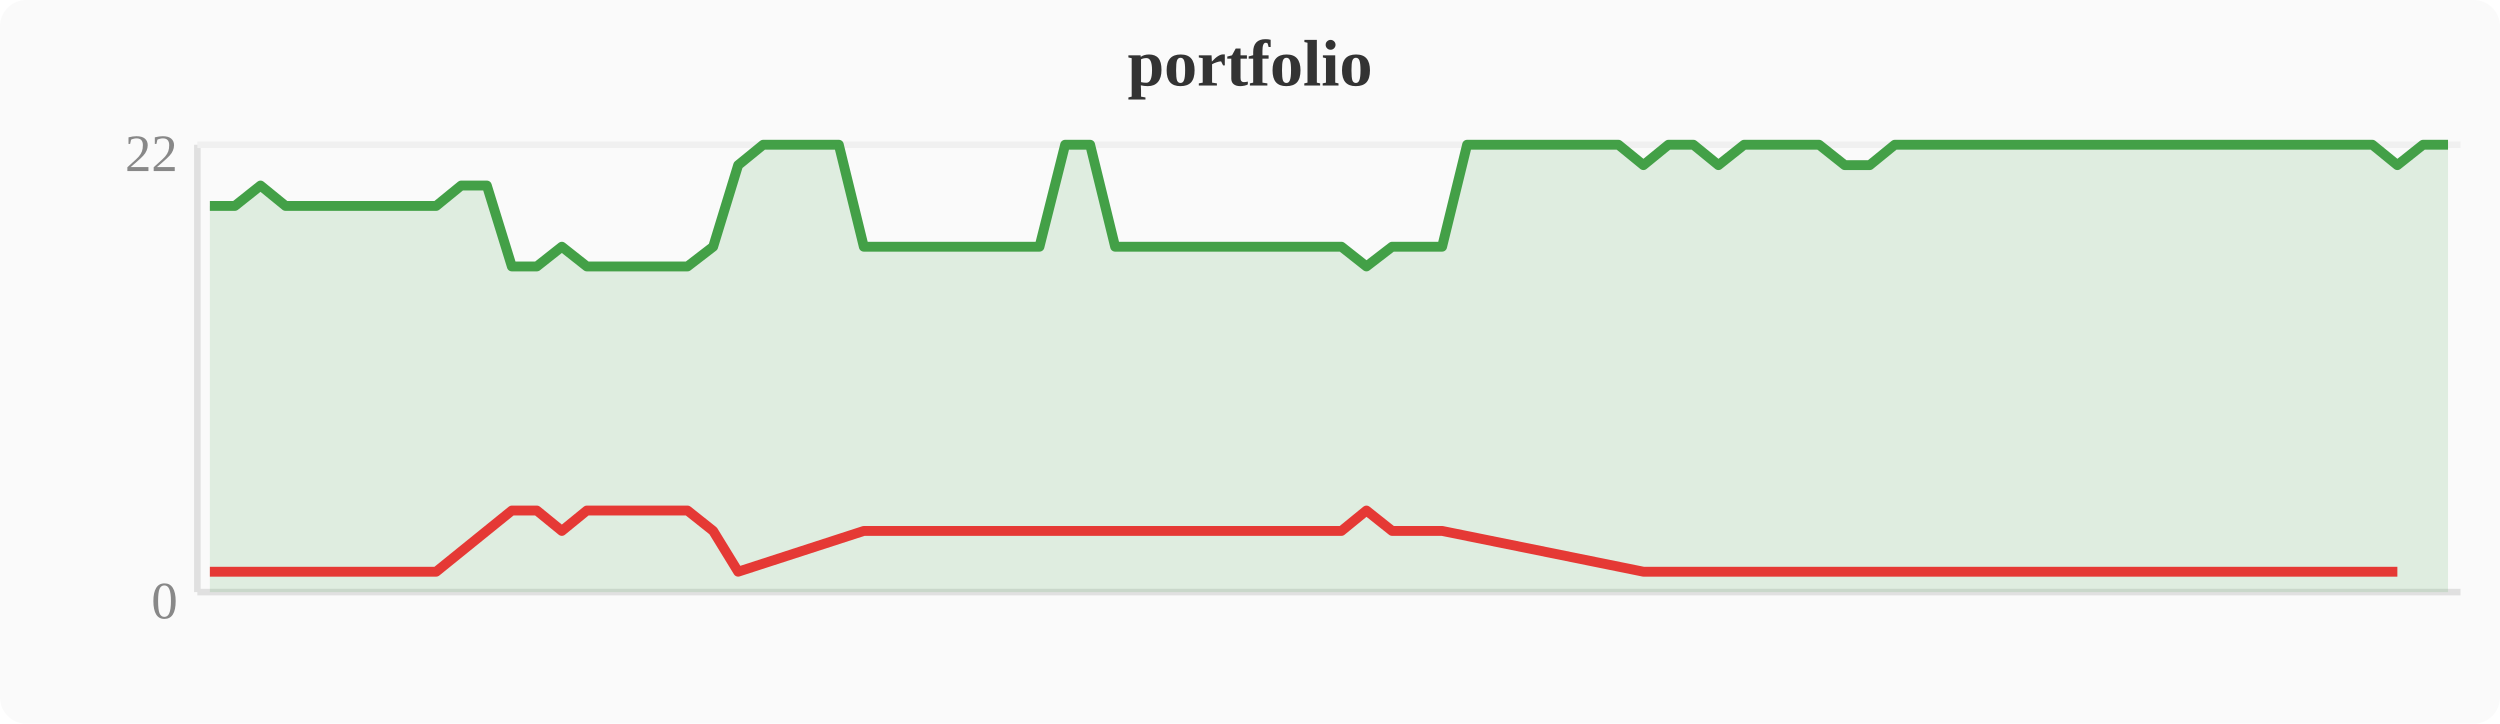
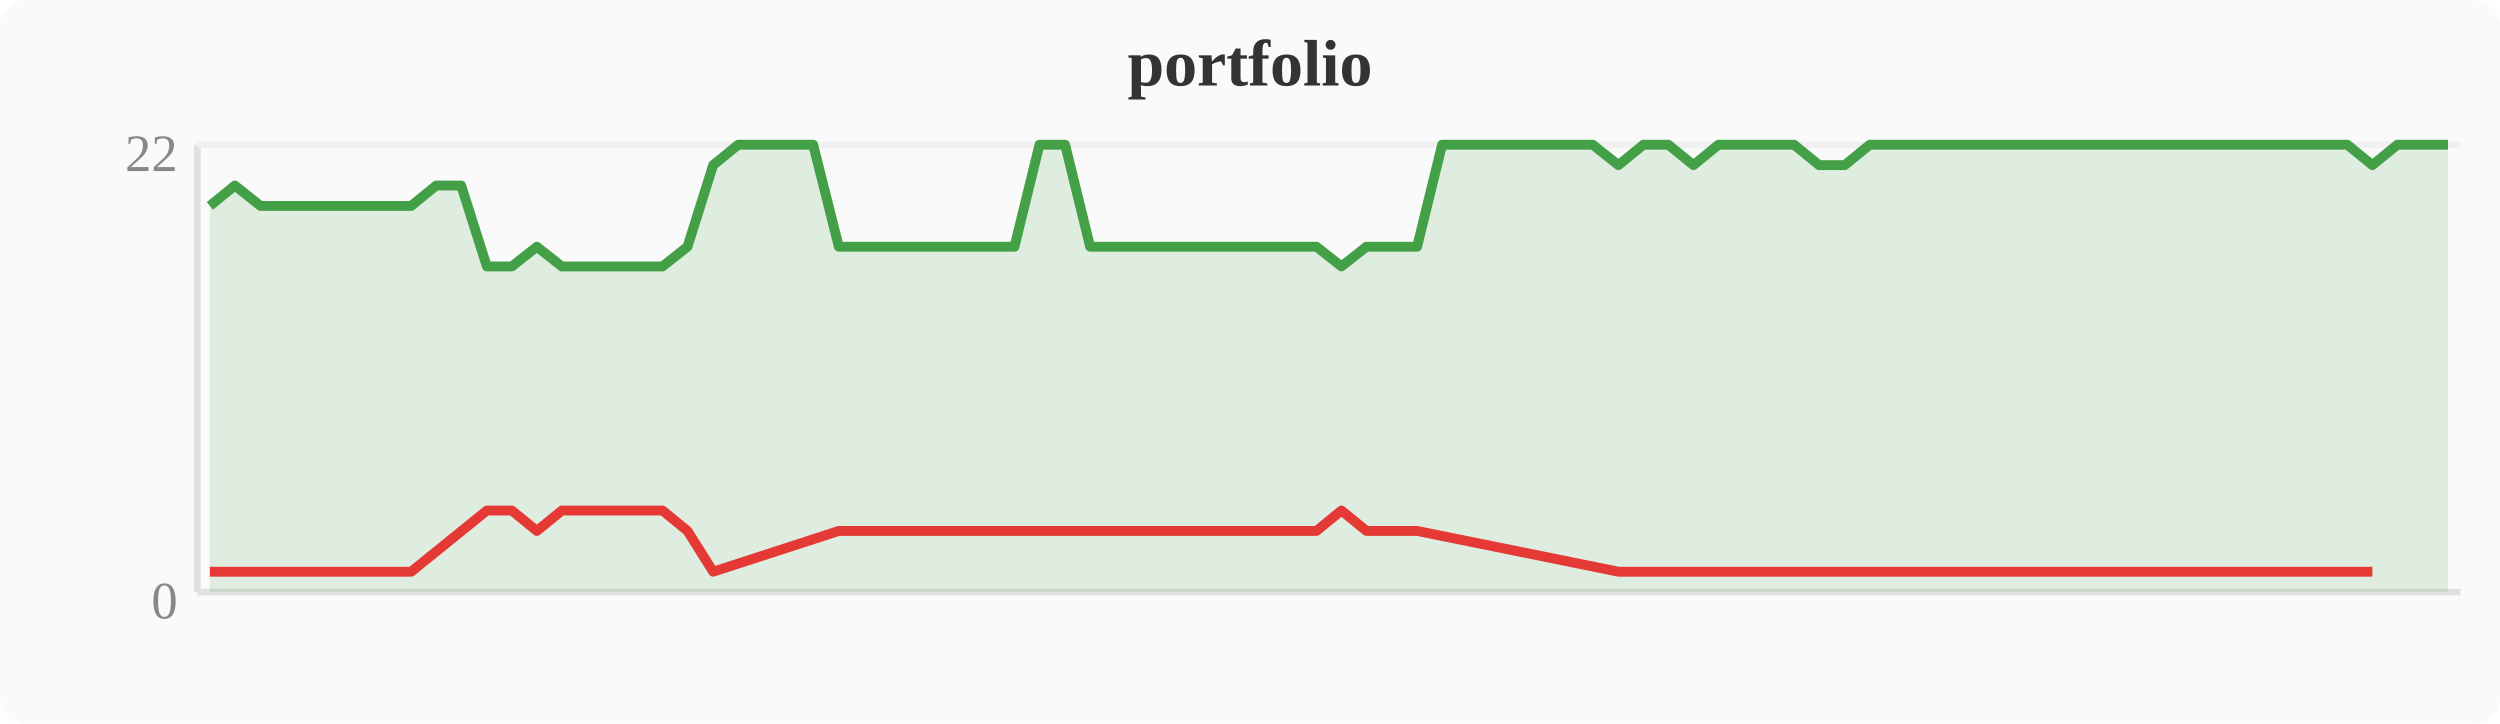
<svg xmlns="http://www.w3.org/2000/svg" width="380" height="110" viewBox="0 0 380 110">
  <rect width="380" height="110" fill="#fafafa" rx="4" />
  <text x="190" y="13" text-anchor="middle" font-size="10" font-weight="bold" fill="#333">portfolio</text>
  <line x1="30" y1="22" x2="30" y2="90" stroke="#e0e0e0" stroke-width="1" />
  <line x1="30" y1="90" x2="374" y2="90" stroke="#e0e0e0" stroke-width="1" />
  <line x1="30" y1="22" x2="374" y2="22" stroke="#f0f0f0" stroke-width="1" />
  <text x="27" y="94" text-anchor="end" font-size="8" fill="#888">0</text>
  <text x="27" y="26" text-anchor="end" font-size="8" fill="#888">22</text>
-   <polygon points="31.9,31.3 35.7,31.3 39.6,28.2 43.4,31.3 47.2,31.3 51.0,31.3 54.8,31.3 58.7,31.3 62.5,31.3 66.3,31.3 70.1,28.2 74.0,28.2 77.8,40.5 81.6,40.5 85.4,37.5 89.2,40.5 93.1,40.5 96.9,40.5 100.7,40.5 104.5,40.5 108.4,37.5 112.2,25.1 116.0,22.0 119.8,22.0 123.6,22.0 127.5,22.0 131.3,37.5 135.1,37.5 138.9,37.5 142.8,37.5 146.6,37.5 150.4,37.5 154.2,37.5 158.0,37.5 161.9,22.0 165.7,22.0 169.5,37.5 173.3,37.5 177.2,37.5 181.0,37.5 184.8,37.5 188.6,37.5 192.4,37.5 196.3,37.5 200.1,37.5 203.9,37.5 207.7,40.5 211.6,37.5 215.4,37.5 219.2,37.5 223.0,22.0 226.8,22.0 230.7,22.0 234.5,22.0 238.3,22.0 242.1,22.0 246.0,22.0 249.8,25.1 253.6,22.0 257.4,22.0 261.2,25.1 265.1,22.0 268.9,22.0 272.7,22.0 276.5,22.0 280.4,25.1 284.2,25.1 288.0,22.0 291.8,22.0 295.6,22.0 299.5,22.0 303.3,22.0 307.1,22.0 310.9,22.0 314.8,22.0 318.6,22.0 322.4,22.0 326.2,22.0 330.0,22.0 333.9,22.0 337.7,22.0 341.5,22.0 345.3,22.0 349.2,22.0 353.0,22.0 356.8,22.0 360.6,22.0 364.4,25.1 368.3,22.0 372.1,22.0 372.1,90 31.9,90" fill="#43a047" opacity="0.15" />
-   <polyline points="31.9,31.3 35.7,31.3 39.6,28.2 43.4,31.3 47.2,31.3 51.0,31.3 54.8,31.3 58.7,31.3 62.5,31.3 66.3,31.3 70.1,28.2 74.0,28.2 77.8,40.5 81.6,40.5 85.4,37.5 89.2,40.5 93.1,40.5 96.9,40.5 100.7,40.5 104.5,40.5 108.4,37.5 112.2,25.1 116.0,22.0 119.8,22.0 123.6,22.0 127.5,22.0 131.3,37.5 135.1,37.5 138.9,37.5 142.8,37.5 146.6,37.5 150.4,37.5 154.2,37.5 158.0,37.5 161.9,22.0 165.7,22.0 169.5,37.5 173.3,37.5 177.2,37.5 181.0,37.5 184.8,37.5 188.6,37.5 192.4,37.5 196.3,37.5 200.1,37.5 203.9,37.5 207.7,40.5 211.6,37.5 215.4,37.5 219.2,37.5 223.0,22.0 226.8,22.0 230.7,22.0 234.5,22.0 238.3,22.0 242.1,22.0 246.0,22.0 249.8,25.1 253.6,22.0 257.4,22.0 261.2,25.1 265.1,22.0 268.9,22.0 272.7,22.0 276.5,22.0 280.4,25.1 284.2,25.1 288.0,22.0 291.8,22.0 295.6,22.0 299.5,22.0 303.3,22.0 307.1,22.0 310.9,22.0 314.8,22.0 318.6,22.0 322.4,22.0 326.2,22.0 330.0,22.0 333.9,22.0 337.7,22.0 341.5,22.0 345.3,22.0 349.2,22.0 353.0,22.0 356.8,22.0 360.6,22.0 364.4,25.1 368.3,22.0 372.1,22.0" fill="none" stroke="#43a047" stroke-width="1.5" stroke-linejoin="round" />
-   <polyline points="31.9,86.9 35.7,86.9 43.4,86.9 47.2,86.9 51.0,86.9 54.8,86.9 58.7,86.9 62.5,86.9 66.3,86.9 77.8,77.6 81.6,77.6 85.4,80.7 89.2,77.6 93.1,77.6 96.9,77.6 100.7,77.6 104.5,77.6 108.4,80.7 112.2,86.9 131.3,80.7 135.1,80.7 138.9,80.7 142.8,80.7 146.6,80.7 150.4,80.7 154.2,80.7 158.0,80.7 169.5,80.7 173.3,80.7 177.2,80.7 181.0,80.7 184.8,80.7 188.6,80.7 192.4,80.7 196.3,80.7 200.1,80.7 203.9,80.7 207.7,77.6 211.6,80.7 215.4,80.7 219.2,80.7 249.8,86.9 261.2,86.9 280.4,86.9 284.2,86.9 364.4,86.9" fill="none" stroke="#e53935" stroke-width="1.5" stroke-linejoin="round" />
+   <polygon points="31.9,31.3 35.7,28.2 39.6,31.3 43.4,31.3 47.2,31.3 51.0,31.3 54.8,31.3 58.7,31.3 62.5,31.3 66.3,28.2 70.1,28.2 74.0,40.5 77.8,40.5 81.6,37.5 85.4,40.5 89.2,40.5 93.1,40.5 96.9,40.5 100.7,40.5 104.5,37.5 108.4,25.1 112.2,22.0 116.0,22.0 119.8,22.0 123.6,22.0 127.5,37.5 131.3,37.5 135.1,37.5 138.9,37.5 142.8,37.5 146.6,37.5 150.4,37.5 154.2,37.5 158.0,22.0 161.9,22.0 165.7,37.5 169.5,37.5 173.3,37.5 177.2,37.5 181.0,37.5 184.8,37.5 188.6,37.5 192.4,37.5 196.3,37.5 200.1,37.5 203.9,40.5 207.7,37.5 211.6,37.5 215.4,37.5 219.2,22.0 223.0,22.0 226.8,22.0 230.7,22.0 234.5,22.0 238.3,22.0 242.1,22.0 246.0,25.1 249.8,22.0 253.6,22.0 257.4,25.1 261.2,22.0 265.1,22.0 268.9,22.0 272.7,22.0 276.5,25.1 280.4,25.1 284.2,22.0 288.0,22.0 291.8,22.0 295.6,22.0 299.5,22.0 303.3,22.0 307.1,22.0 310.9,22.0 314.8,22.0 318.6,22.0 322.4,22.0 326.2,22.0 330.0,22.0 333.9,22.0 337.7,22.0 341.5,22.0 345.3,22.0 349.2,22.0 353.0,22.0 356.8,22.0 360.6,25.1 364.4,22.0 368.3,22.0 372.1,22.0 372.1,90 31.9,90" fill="#43a047" opacity="0.15" />
+   <polyline points="31.9,31.3 35.7,28.2 39.6,31.3 43.4,31.3 47.2,31.3 51.0,31.3 54.8,31.3 58.7,31.3 62.5,31.3 66.3,28.2 70.1,28.2 74.0,40.5 77.8,40.5 81.6,37.5 85.4,40.5 89.2,40.5 93.1,40.5 96.9,40.5 100.7,40.5 104.5,37.5 108.4,25.1 112.2,22.0 116.0,22.0 119.8,22.0 123.6,22.0 127.5,37.5 131.3,37.5 135.1,37.5 138.9,37.5 142.8,37.5 146.6,37.5 150.4,37.5 154.2,37.5 158.0,22.0 161.9,22.0 165.7,37.5 169.5,37.5 173.3,37.5 177.2,37.5 181.0,37.5 184.8,37.5 188.6,37.5 192.4,37.5 196.3,37.5 200.1,37.5 203.9,40.5 207.7,37.5 211.6,37.5 215.4,37.5 219.2,22.0 223.0,22.0 226.8,22.0 230.7,22.0 234.5,22.0 238.3,22.0 242.1,22.0 246.0,25.1 249.8,22.0 253.6,22.0 257.4,25.1 261.2,22.0 265.1,22.0 268.9,22.0 272.7,22.0 276.5,25.1 280.4,25.1 284.2,22.0 288.0,22.0 291.8,22.0 295.6,22.0 299.5,22.0 303.3,22.0 307.1,22.0 310.9,22.0 314.8,22.0 318.6,22.0 322.4,22.0 326.2,22.0 330.0,22.0 333.9,22.0 337.7,22.0 341.5,22.0 345.3,22.0 349.2,22.0 353.0,22.0 356.8,22.0 360.6,25.1 364.4,22.0 368.3,22.0 372.1,22.0" fill="none" stroke="#43a047" stroke-width="1.5" stroke-linejoin="round" />
+   <polyline points="31.9,86.9 39.6,86.9 43.4,86.9 47.2,86.9 51.0,86.9 54.8,86.9 58.7,86.9 62.5,86.9 74.0,77.6 77.8,77.6 81.6,80.7 85.4,77.6 89.2,77.6 93.1,77.6 96.9,77.6 100.7,77.6 104.5,80.7 108.4,86.9 127.5,80.7 131.3,80.7 135.1,80.7 138.9,80.7 142.8,80.7 146.6,80.7 150.4,80.7 154.2,80.7 165.7,80.7 169.5,80.7 173.3,80.7 177.2,80.7 181.0,80.7 184.8,80.7 188.6,80.7 192.4,80.7 196.3,80.7 200.1,80.7 203.9,77.6 207.7,80.7 211.6,80.7 215.4,80.7 246.0,86.9 257.4,86.9 276.5,86.9 280.4,86.9 360.6,86.9" fill="none" stroke="#e53935" stroke-width="1.5" stroke-linejoin="round" />
</svg>
